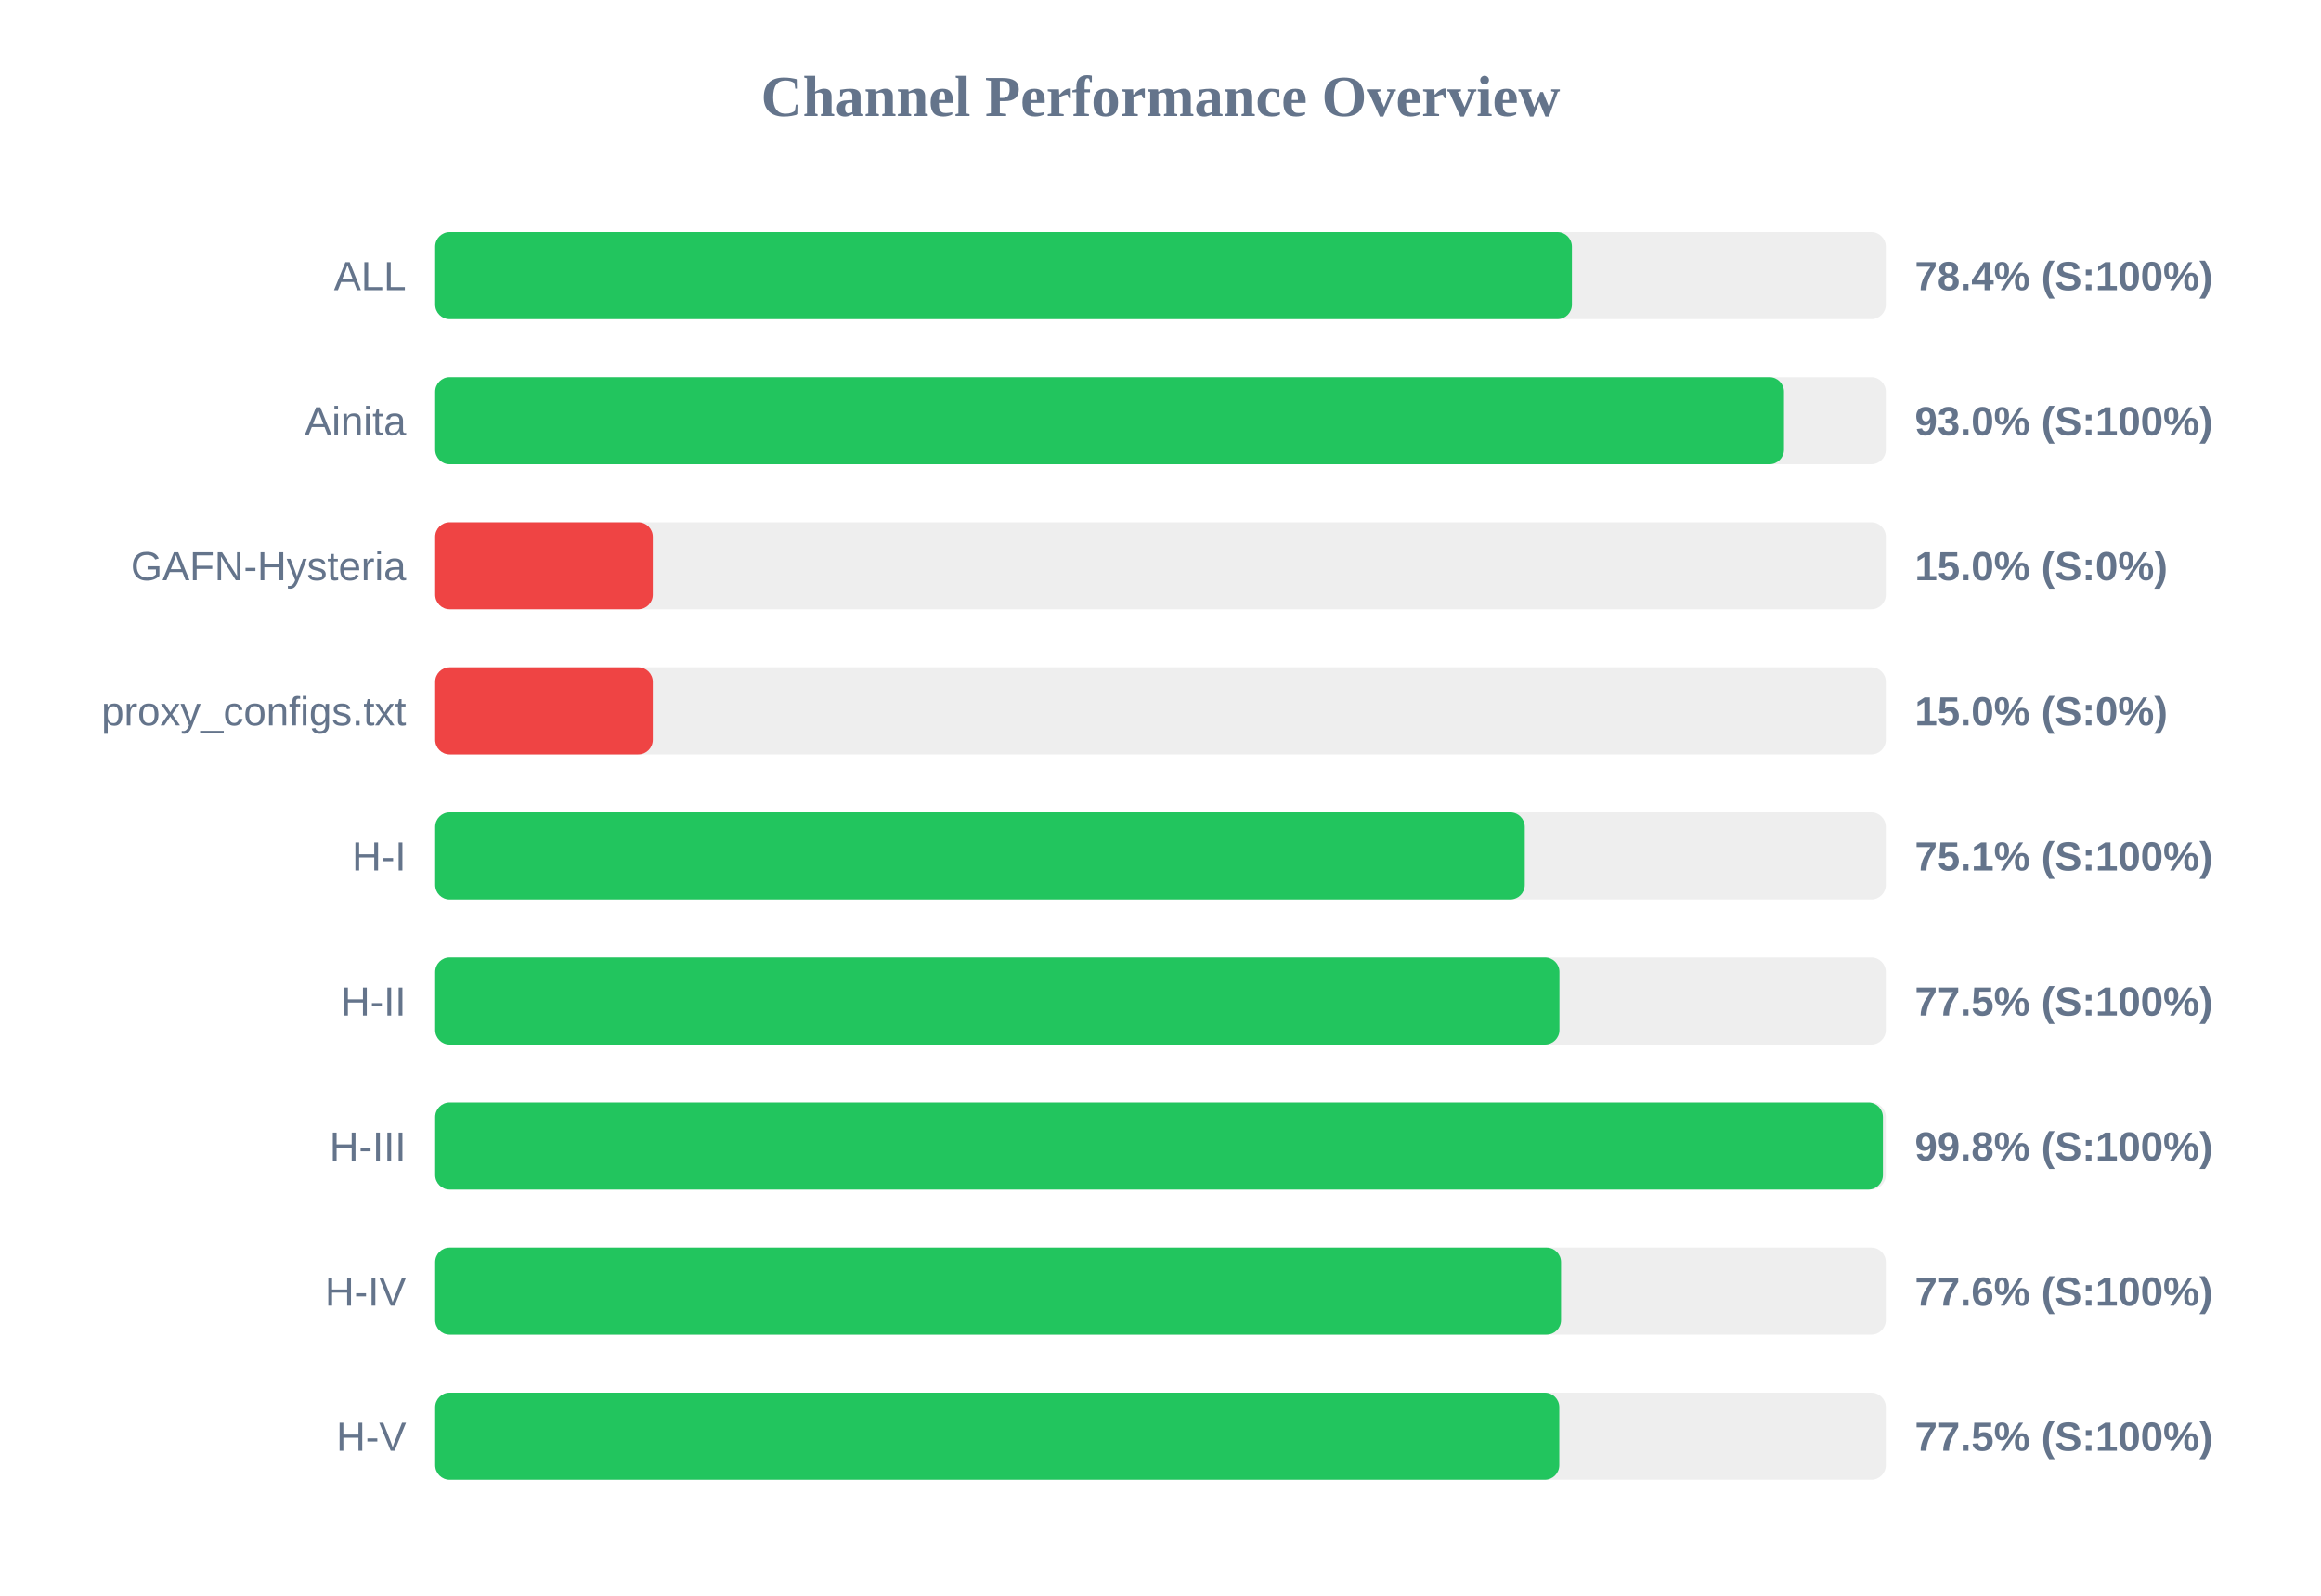
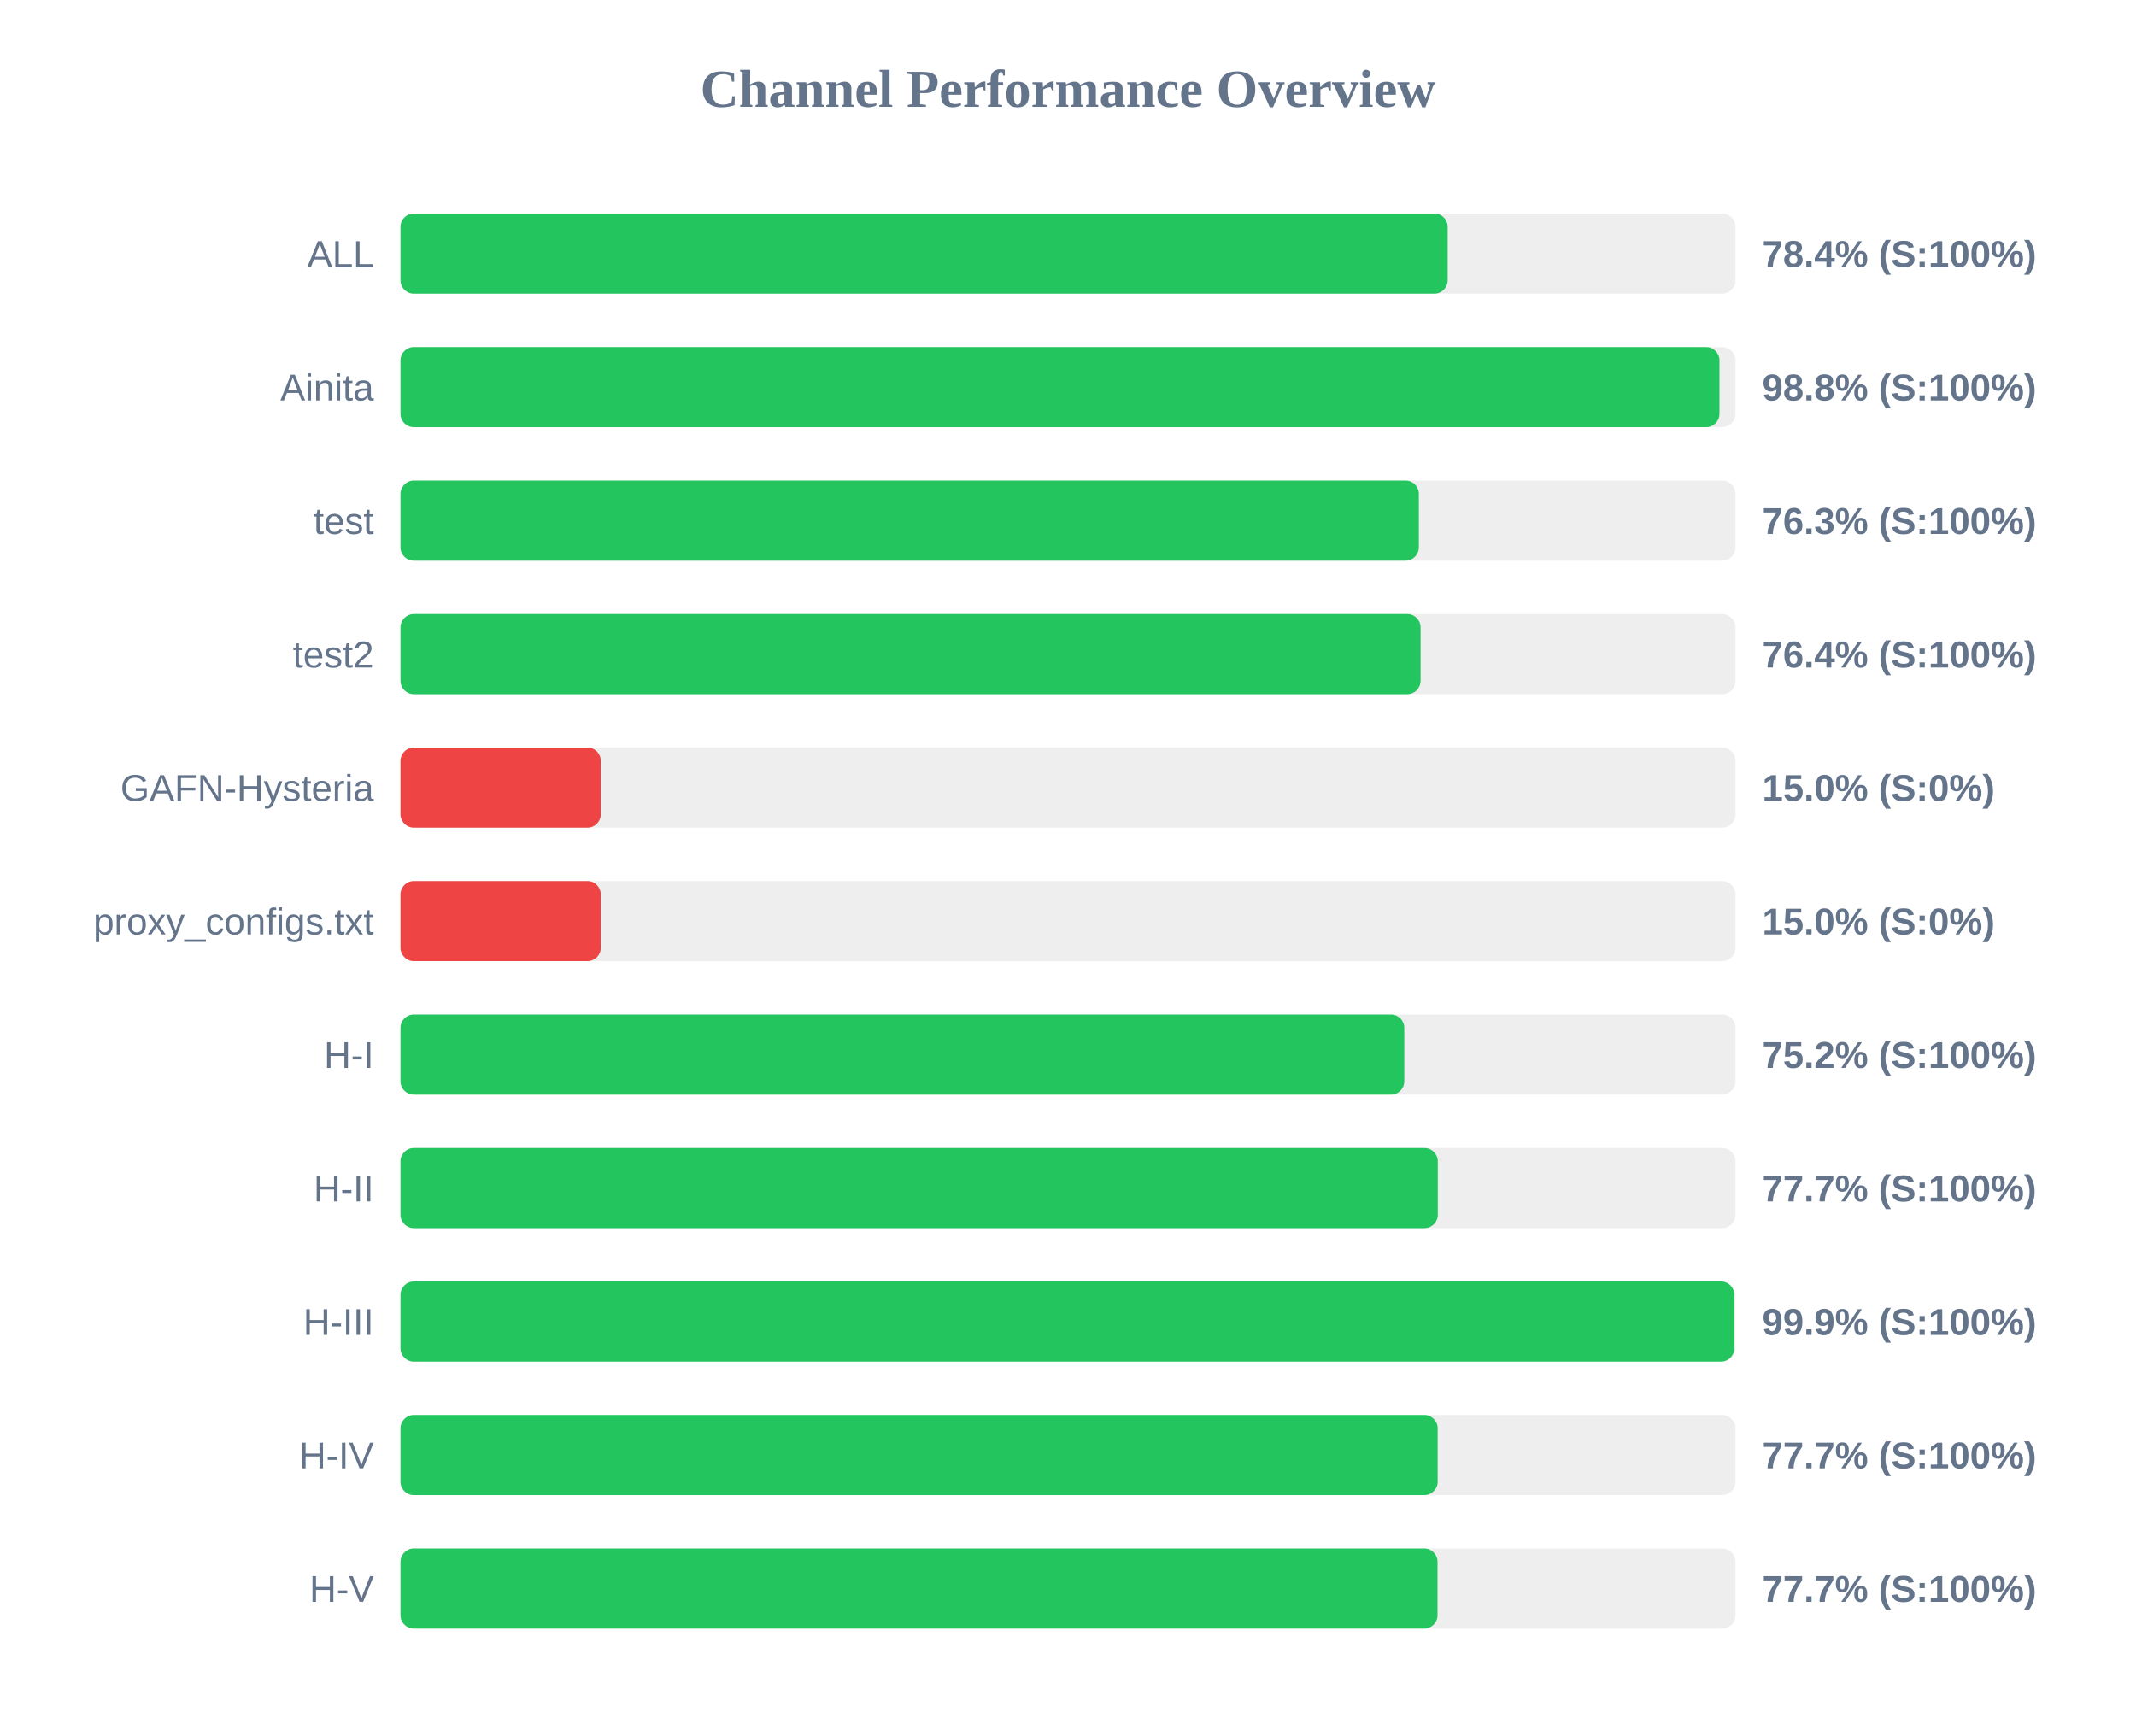
- <svg xmlns="http://www.w3.org/2000/svg" width="800" height="550" version="1.1">
+ <svg xmlns="http://www.w3.org/2000/svg" width="800" height="650" version="1.1">
  <style>
        .row { font: 14px Arial; fill: #64748b; }
        .score { font: bold 14px Arial; fill: #64748b; }
    </style>
  <text x="400" y="40" text-anchor="middle" font-size="20px" font-weight="bold" fill="#64748b">Channel Performance Overview</text>
  <rect x="150" y="80" width="500" height="30" fill="#eee" rx="5" />
-   <rect x="150" y="80" width="391.8" height="30" fill="#22c55e" rx="5" />
+   <rect x="150" y="80" width="392.2" height="30" fill="#22c55e" rx="5" />
  <text x="140" y="100" text-anchor="end" class="row">ALL</text>
  <text x="660" y="100" text-anchor="start" class="score">78.4% (S:100%)</text>
  <rect x="150" y="130" width="500" height="30" fill="#eee" rx="5" />
-   <rect x="150" y="130" width="464.9" height="30" fill="#22c55e" rx="5" />
+   <rect x="150" y="130" width="494.0" height="30" fill="#22c55e" rx="5" />
  <text x="140" y="150" text-anchor="end" class="row">Ainita</text>
-   <text x="660" y="150" text-anchor="start" class="score">93.0% (S:100%)</text>
+   <text x="660" y="150" text-anchor="start" class="score">98.8% (S:100%)</text>
  <rect x="150" y="180" width="500" height="30" fill="#eee" rx="5" />
-   <rect x="150" y="180" width="75.0" height="30" fill="#ef4444" rx="5" />
-   <text x="140" y="200" text-anchor="end" class="row">GAFN-Hysteria</text>
-   <text x="660" y="200" text-anchor="start" class="score">15.0% (S:0%)</text>
+   <rect x="150" y="180" width="381.4" height="30" fill="#22c55e" rx="5" />
+   <text x="140" y="200" text-anchor="end" class="row">test</text>
+   <text x="660" y="200" text-anchor="start" class="score">76.3% (S:100%)</text>
  <rect x="150" y="230" width="500" height="30" fill="#eee" rx="5" />
-   <rect x="150" y="230" width="75.0" height="30" fill="#ef4444" rx="5" />
-   <text x="140" y="250" text-anchor="end" class="row">proxy_configs.txt</text>
-   <text x="660" y="250" text-anchor="start" class="score">15.0% (S:0%)</text>
+   <rect x="150" y="230" width="382.05" height="30" fill="#22c55e" rx="5" />
+   <text x="140" y="250" text-anchor="end" class="row">test2</text>
+   <text x="660" y="250" text-anchor="start" class="score">76.4% (S:100%)</text>
  <rect x="150" y="280" width="500" height="30" fill="#eee" rx="5" />
-   <rect x="150" y="280" width="375.55" height="30" fill="#22c55e" rx="5" />
-   <text x="140" y="300" text-anchor="end" class="row">H-I</text>
-   <text x="660" y="300" text-anchor="start" class="score">75.1% (S:100%)</text>
+   <rect x="150" y="280" width="75.0" height="30" fill="#ef4444" rx="5" />
+   <text x="140" y="300" text-anchor="end" class="row">GAFN-Hysteria</text>
+   <text x="660" y="300" text-anchor="start" class="score">15.0% (S:0%)</text>
  <rect x="150" y="330" width="500" height="30" fill="#eee" rx="5" />
-   <rect x="150" y="330" width="387.5" height="30" fill="#22c55e" rx="5" />
-   <text x="140" y="350" text-anchor="end" class="row">H-II</text>
-   <text x="660" y="350" text-anchor="start" class="score">77.5% (S:100%)</text>
+   <rect x="150" y="330" width="75.0" height="30" fill="#ef4444" rx="5" />
+   <text x="140" y="350" text-anchor="end" class="row">proxy_configs.txt</text>
+   <text x="660" y="350" text-anchor="start" class="score">15.0% (S:0%)</text>
  <rect x="150" y="380" width="500" height="30" fill="#eee" rx="5" />
-   <rect x="150" y="380" width="499.0" height="30" fill="#22c55e" rx="5" />
-   <text x="140" y="400" text-anchor="end" class="row">H-III</text>
-   <text x="660" y="400" text-anchor="start" class="score">99.8% (S:100%)</text>
+   <rect x="150" y="380" width="375.95" height="30" fill="#22c55e" rx="5" />
+   <text x="140" y="400" text-anchor="end" class="row">H-I</text>
+   <text x="660" y="400" text-anchor="start" class="score">75.2% (S:100%)</text>
  <rect x="150" y="430" width="500" height="30" fill="#eee" rx="5" />
-   <rect x="150" y="430" width="388.05" height="30" fill="#22c55e" rx="5" />
-   <text x="140" y="450" text-anchor="end" class="row">H-IV</text>
-   <text x="660" y="450" text-anchor="start" class="score">77.6% (S:100%)</text>
+   <rect x="150" y="430" width="388.5" height="30" fill="#22c55e" rx="5" />
+   <text x="140" y="450" text-anchor="end" class="row">H-II</text>
+   <text x="660" y="450" text-anchor="start" class="score">77.7% (S:100%)</text>
  <rect x="150" y="480" width="500" height="30" fill="#eee" rx="5" />
-   <rect x="150" y="480" width="387.45" height="30" fill="#22c55e" rx="5" />
-   <text x="140" y="500" text-anchor="end" class="row">H-V</text>
-   <text x="660" y="500" text-anchor="start" class="score">77.5% (S:100%)</text>
+   <rect x="150" y="480" width="499.55" height="30" fill="#22c55e" rx="5" />
+   <text x="140" y="500" text-anchor="end" class="row">H-III</text>
+   <text x="660" y="500" text-anchor="start" class="score">99.9% (S:100%)</text>
+   <rect x="150" y="530" width="500" height="30" fill="#eee" rx="5" />
+   <rect x="150" y="530" width="388.45" height="30" fill="#22c55e" rx="5" />
+   <text x="140" y="550" text-anchor="end" class="row">H-IV</text>
+   <text x="660" y="550" text-anchor="start" class="score">77.7% (S:100%)</text>
+   <rect x="150" y="580" width="500" height="30" fill="#eee" rx="5" />
+   <rect x="150" y="580" width="388.4" height="30" fill="#22c55e" rx="5" />
+   <text x="140" y="600" text-anchor="end" class="row">H-V</text>
+   <text x="660" y="600" text-anchor="start" class="score">77.7% (S:100%)</text>
</svg>
